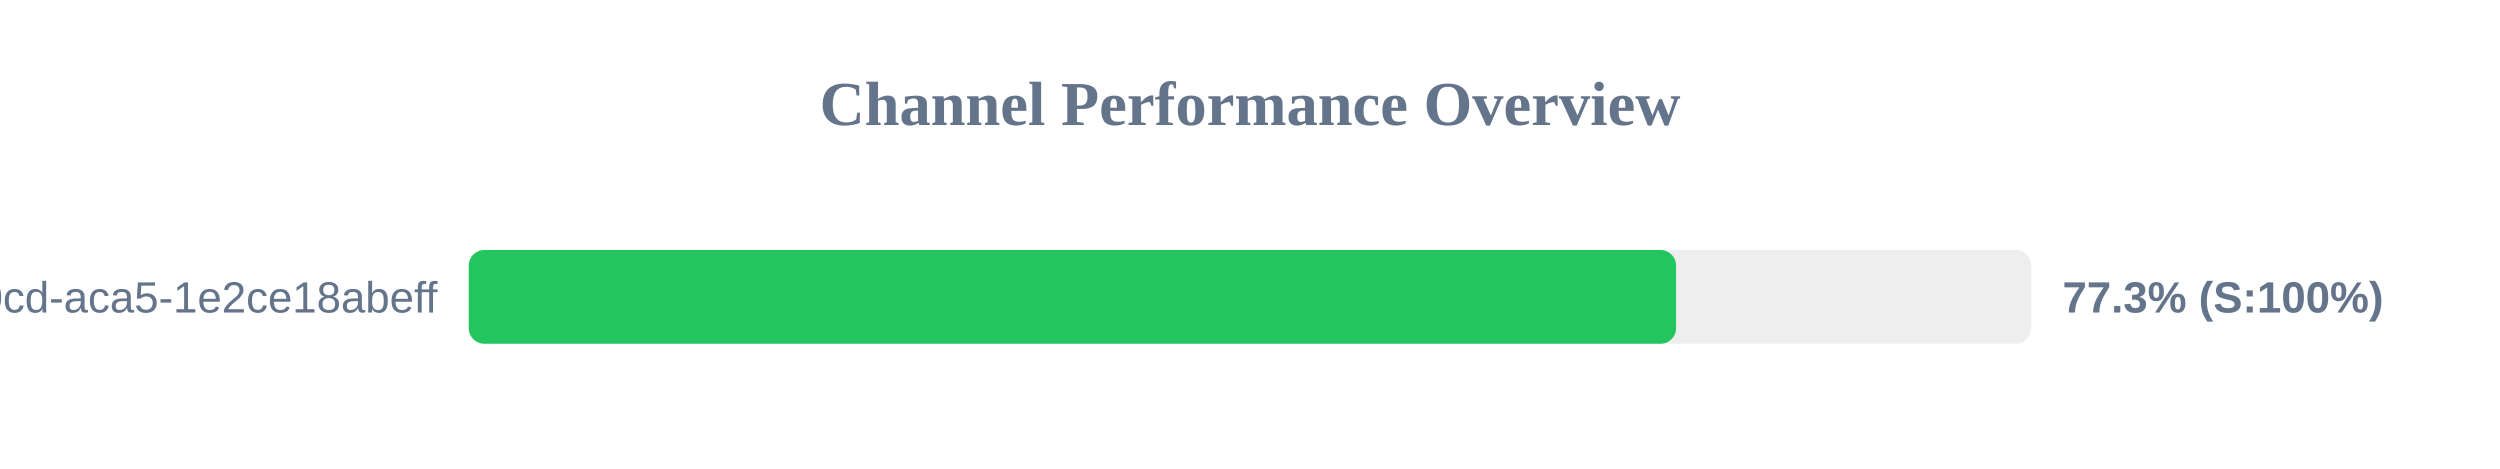
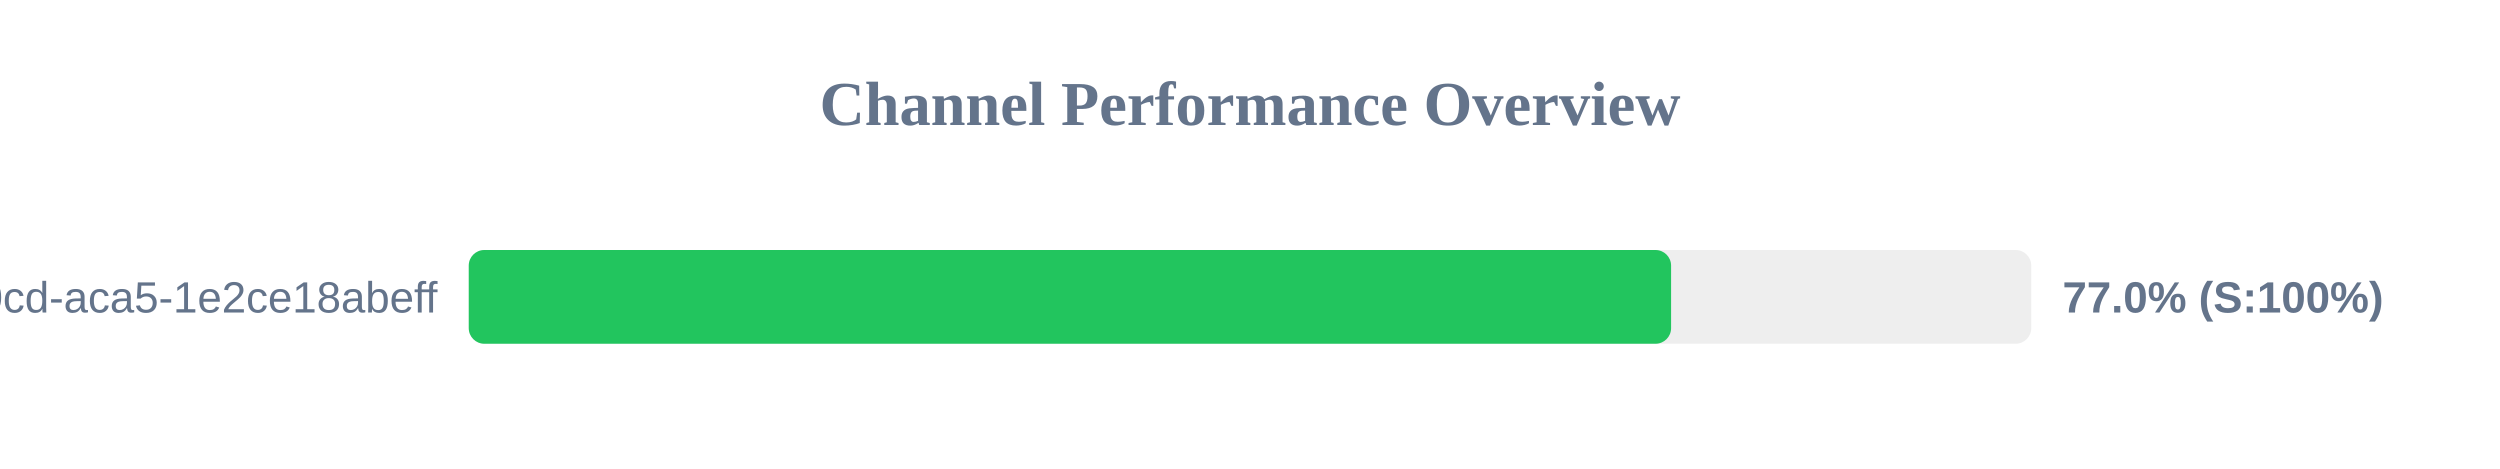
<svg xmlns="http://www.w3.org/2000/svg" width="800" height="150" version="1.1">
  <style>
        .row { font: 14px Arial; fill: #64748b; }
        .score { font: bold 14px Arial; fill: #64748b; }
    </style>
  <text x="400" y="40" text-anchor="middle" font-size="20px" font-weight="bold" fill="#64748b">Channel Performance Overview</text>
  <rect x="150" y="80" width="500" height="30" fill="#eee" rx="5" />
-   <rect x="150" y="80" width="386.35" height="30" fill="#22c55e" rx="5" />
+   <rect x="150" y="80" width="384.75" height="30" fill="#22c55e" rx="5" />
  <text x="140" y="100" text-anchor="end" class="row">?uuid=ebbeef45-0fd8-40cd-aca5-1e2ce18abeff</text>
-   <text x="660" y="100" text-anchor="start" class="score">77.3% (S:100%)</text>
+   <text x="660" y="100" text-anchor="start" class="score">77.0% (S:100%)</text>
</svg>
